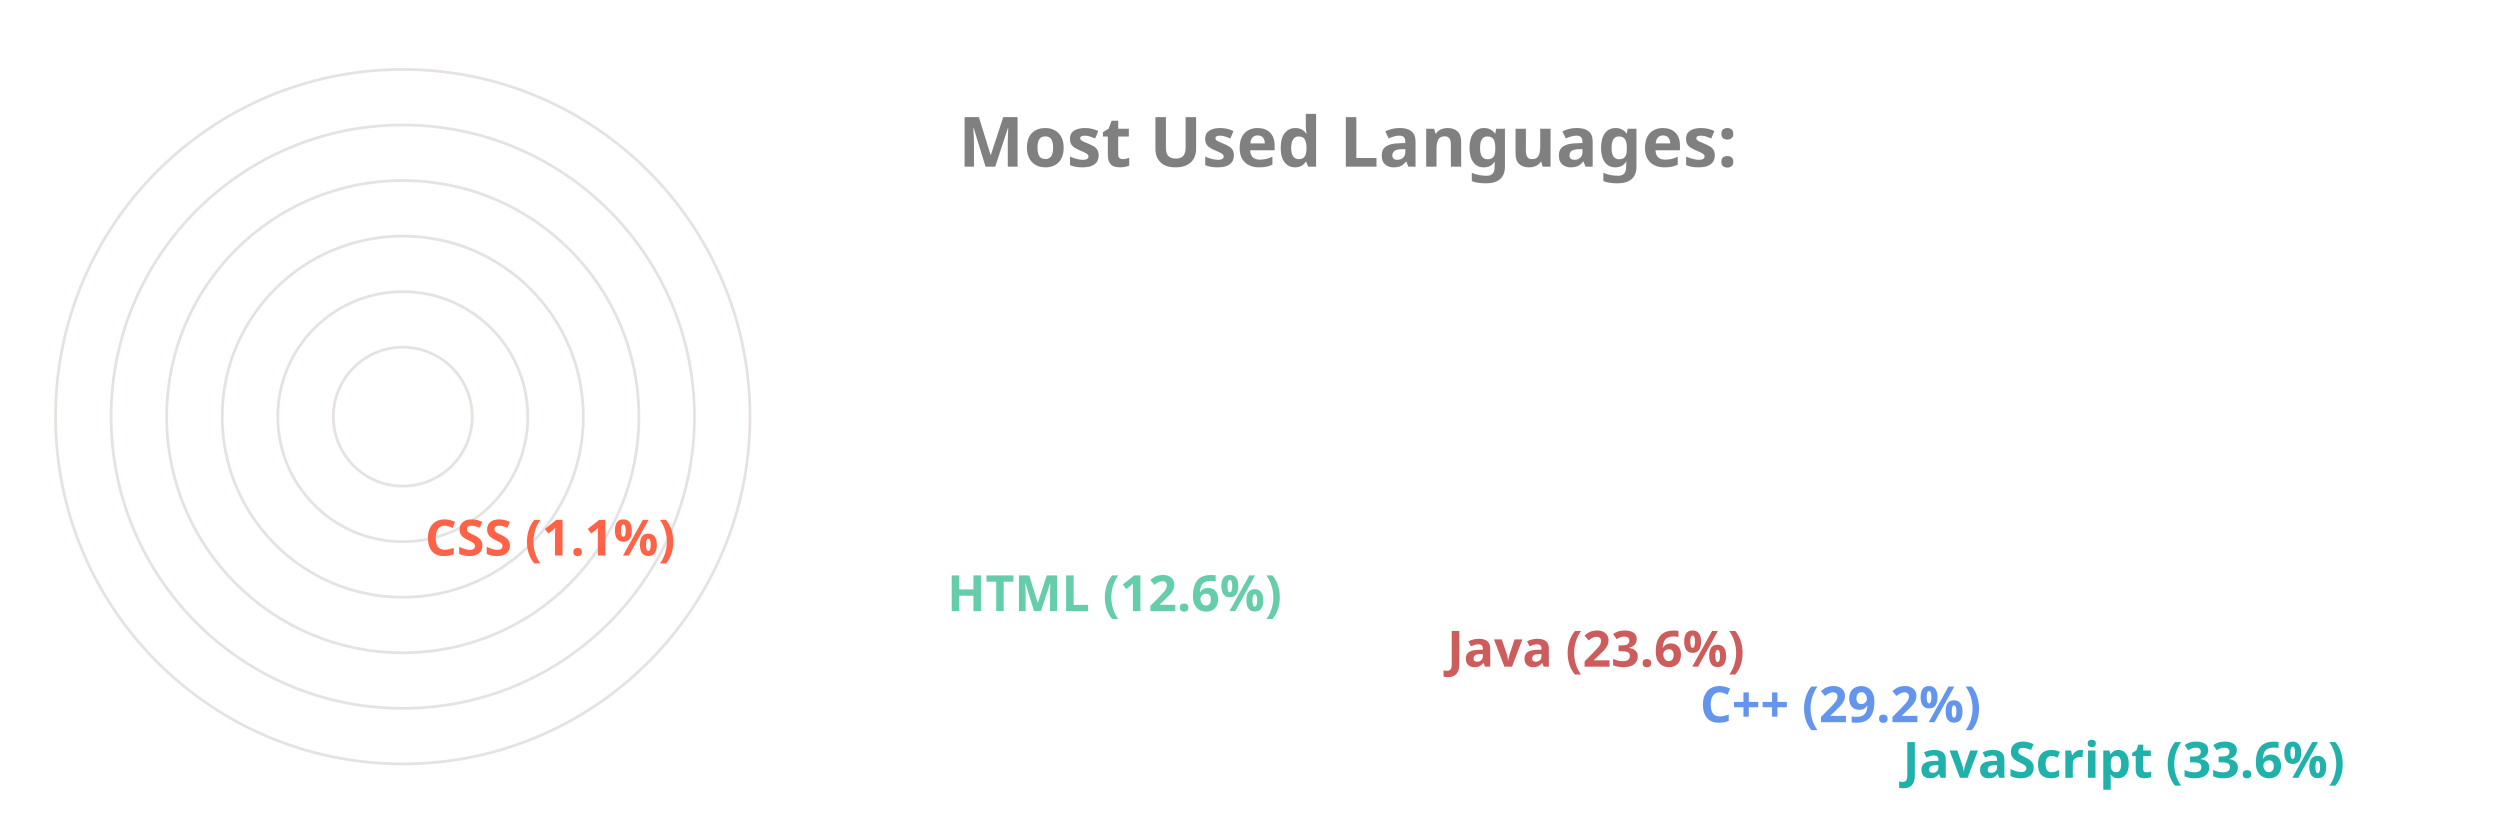
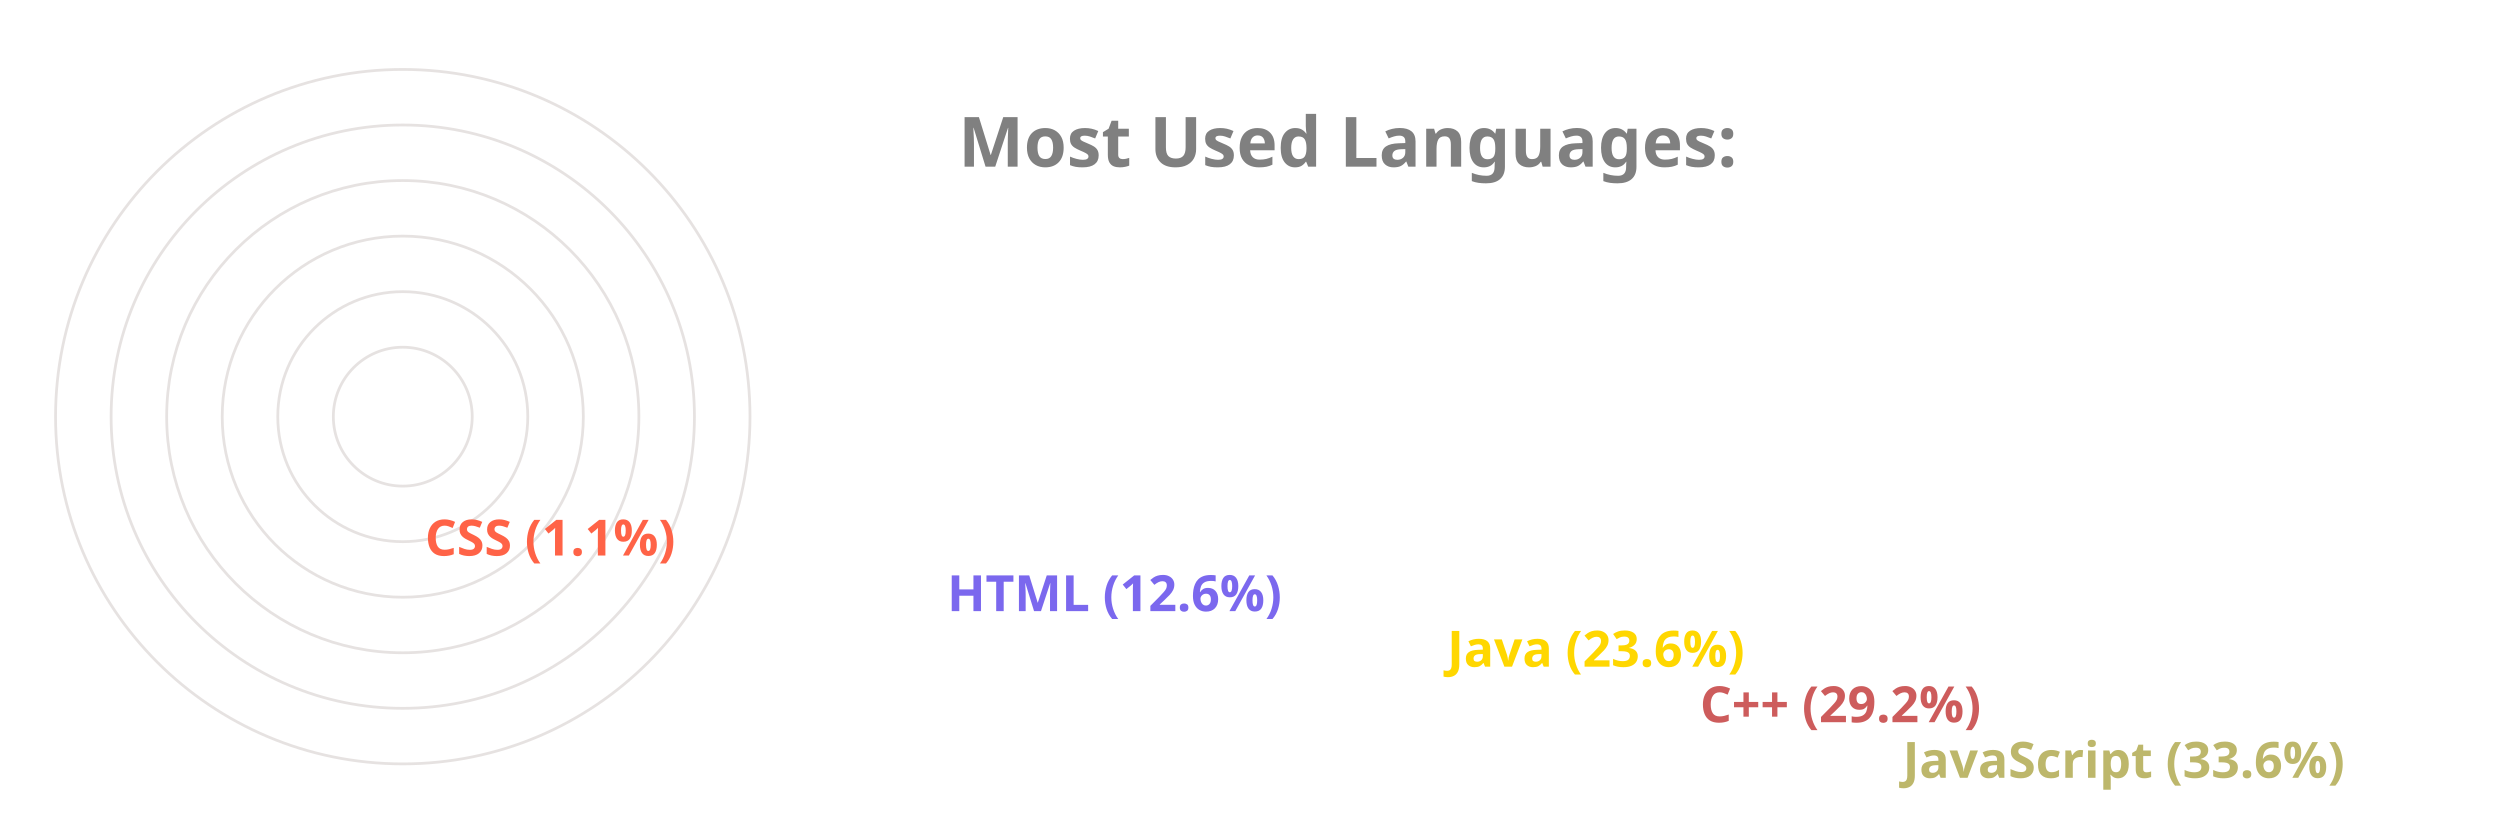
<svg xmlns="http://www.w3.org/2000/svg" viewBox="0 0 650 300" height="200px" width="600px">
  <style>
		.label {
			font: bold 25px sans-serif;
			color: #404040;
			-webkit-text-stroke: 1px white;
	  	}
		.name {
			font: bold 18px sans-serif;
			color: #404040;
	  	}

		.line {
			stroke-dasharray: 1000;
			stroke-dashoffset: 1000;
			animation: dash 3.5s ease-in-out forwards;	
			animation-iteration-count: infinite;
			animation-direction: alternate-reverse;
		}

		.path {
			stroke-dasharray: 1000;
			stroke-dashoffset: 1000;
			animation: dash 3.5s ease-in-out forwards;	
			animation-iteration-count: infinite;
			animation-direction: alternate-reverse;
		}
		  
		@keyframes dash {
			to {
				stroke-dashoffset: 0;
			}
		}

	</style>
  <g stroke="#E6E2E1" fill="none" stroke-width="1">
    <circle cx="20" cy="150" r="125" />
    <circle cx="20" cy="150" r="105" />
    <circle cx="20" cy="150" r="85" />
    <circle cx="20" cy="150" r="65" />
    <circle cx="20" cy="150" r="45" />
    <circle cx="20" cy="150" r="25" />
  </g>
  <g fill="none" stroke-width="20" class="line">
-     <line x2="550" y2="275" x1="20" y1="275" stroke="LightSeaGreen" />
-     <line x2="477" y2="255" x1="20" y1="255" stroke="CornflowerBlue" />
-     <line x2="386" y2="235" x1="20" y1="235" stroke="IndianRed" />
-     <line x2="206" y2="215" x1="20" y1="215" stroke="MediumAquaMarine" />
+     <line x2="550" y2="275" x1="20" y1="275" stroke="DarkKhaki" />
+     <line x2="477" y2="255" x1="20" y1="255" stroke="IndianRed" />
+     <line x2="386" y2="235" x1="20" y1="235" stroke="Gold" />
+     <line x2="206" y2="215" x1="20" y1="215" stroke="MediumSlateBlue" />
    <line x2="18" y2="195" x1="20" y1="195" stroke="Tomato" />
  </g>
  <g fill="none" stroke-width="20" stroke-linecap="round" class="path">
-     <path d="M 20 275 A 125 125 45 0 1 -83 80" stroke="LightSeaGreen" />
-     <path d="M 20 255 A 105 105 45 0 1 -71 99" stroke="CornflowerBlue" />
-     <path d="M 20 235 A 85 85 45 0 1 -57 115" stroke="IndianRed" />
-     <path d="M 20 215 A 65 65 45 0 1 -43 135" stroke="MediumAquaMarine" />
+     <path d="M 20 275 A 125 125 45 0 1 -83 80" stroke="DarkKhaki" />
+     <path d="M 20 255 A 105 105 45 0 1 -71 99" stroke="IndianRed" />
+     <path d="M 20 235 A 85 85 45 0 1 -57 115" stroke="Gold" />
+     <path d="M 20 215 A 65 65 45 0 1 -43 135" stroke="MediumSlateBlue" />
    <path d="M 20 195 A 45 45 45 0 1 -24 149" stroke="Tomato" />
  </g>
  <g class="name">
-     <text x="560" y="280" fill="LightSeaGreen">JavaScript (33.6%)</text>
-     <text x="487" y="260" fill="CornflowerBlue">C++ (29.2%)</text>
-     <text x="396" y="240" fill="IndianRed">Java (23.6%)</text>
-     <text x="216" y="220" fill="MediumAquaMarine">HTML (12.6%)</text>
+     <text x="560" y="280" fill="DarkKhaki">JavaScript (33.6%)</text>
+     <text x="487" y="260" fill="IndianRed">C++ (29.2%)</text>
+     <text x="396" y="240" fill="Gold">Java (23.6%)</text>
+     <text x="216" y="220" fill="MediumSlateBlue">HTML (12.6%)</text>
    <text x="28" y="200" fill="Tomato">CSS (1.1%)</text>
  </g>
  <g class="label">
    <text x="220" y="60" fill="grey">Most Used Languages:</text>
  </g>
</svg>
